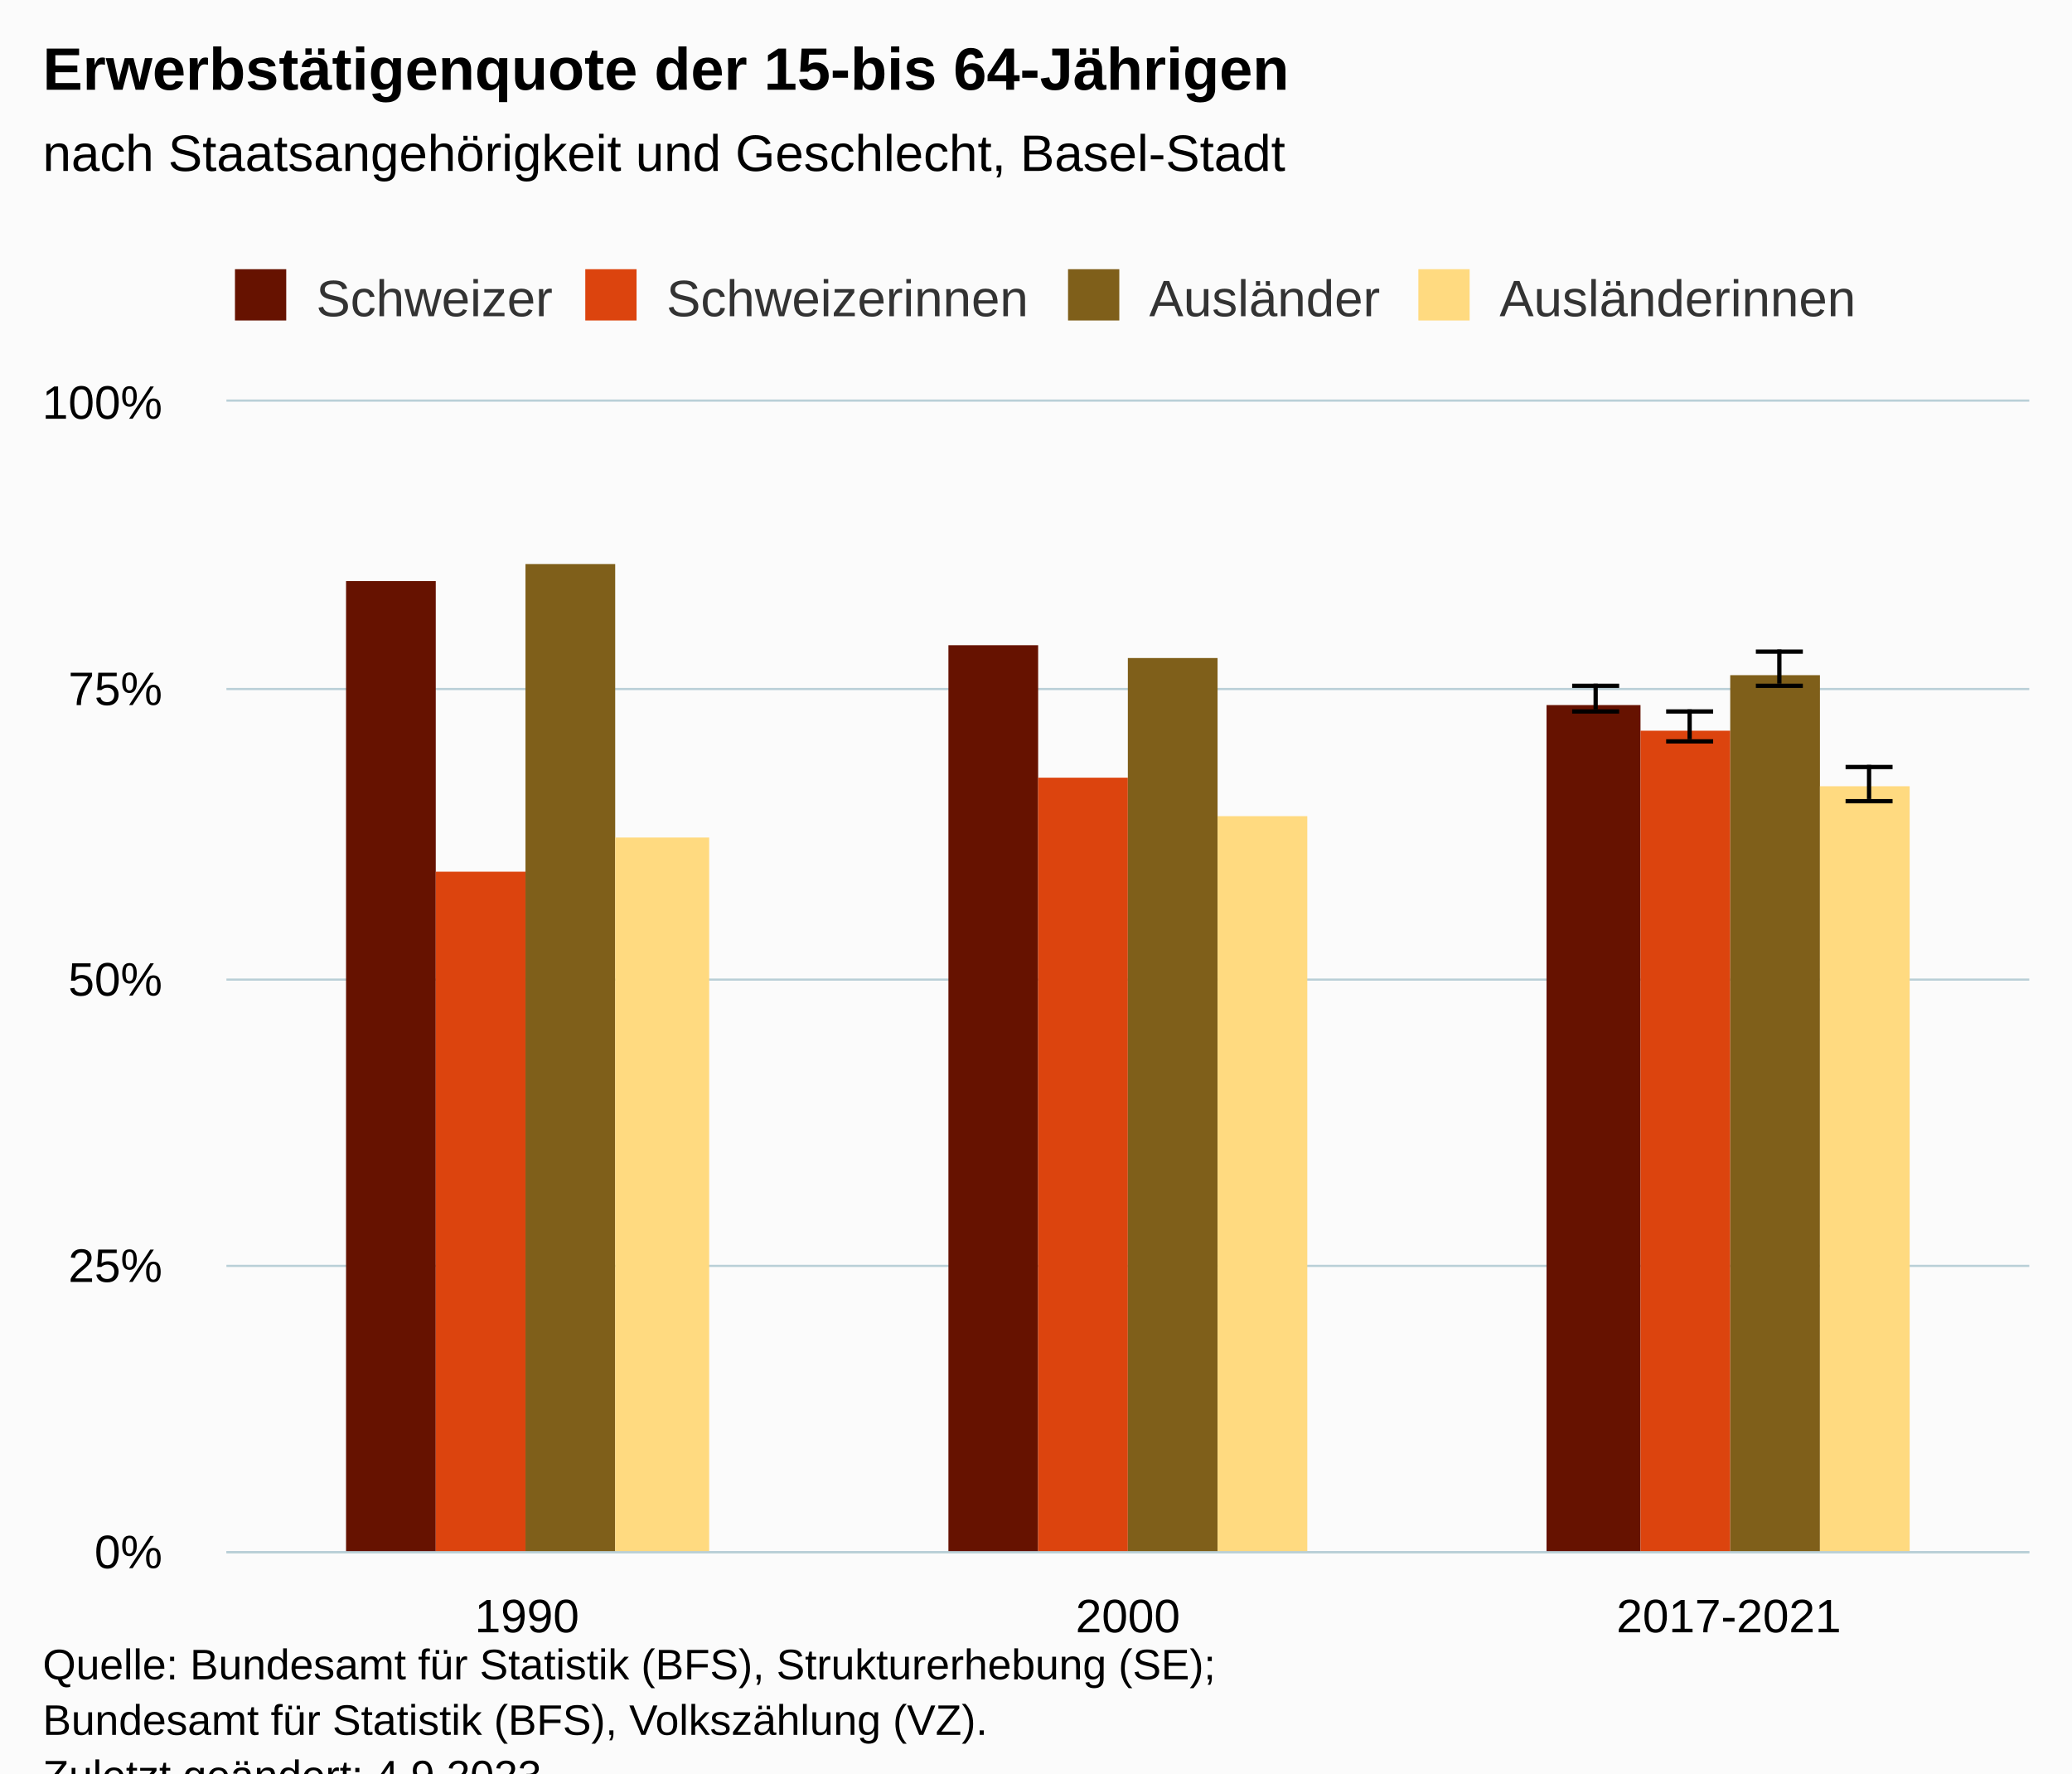
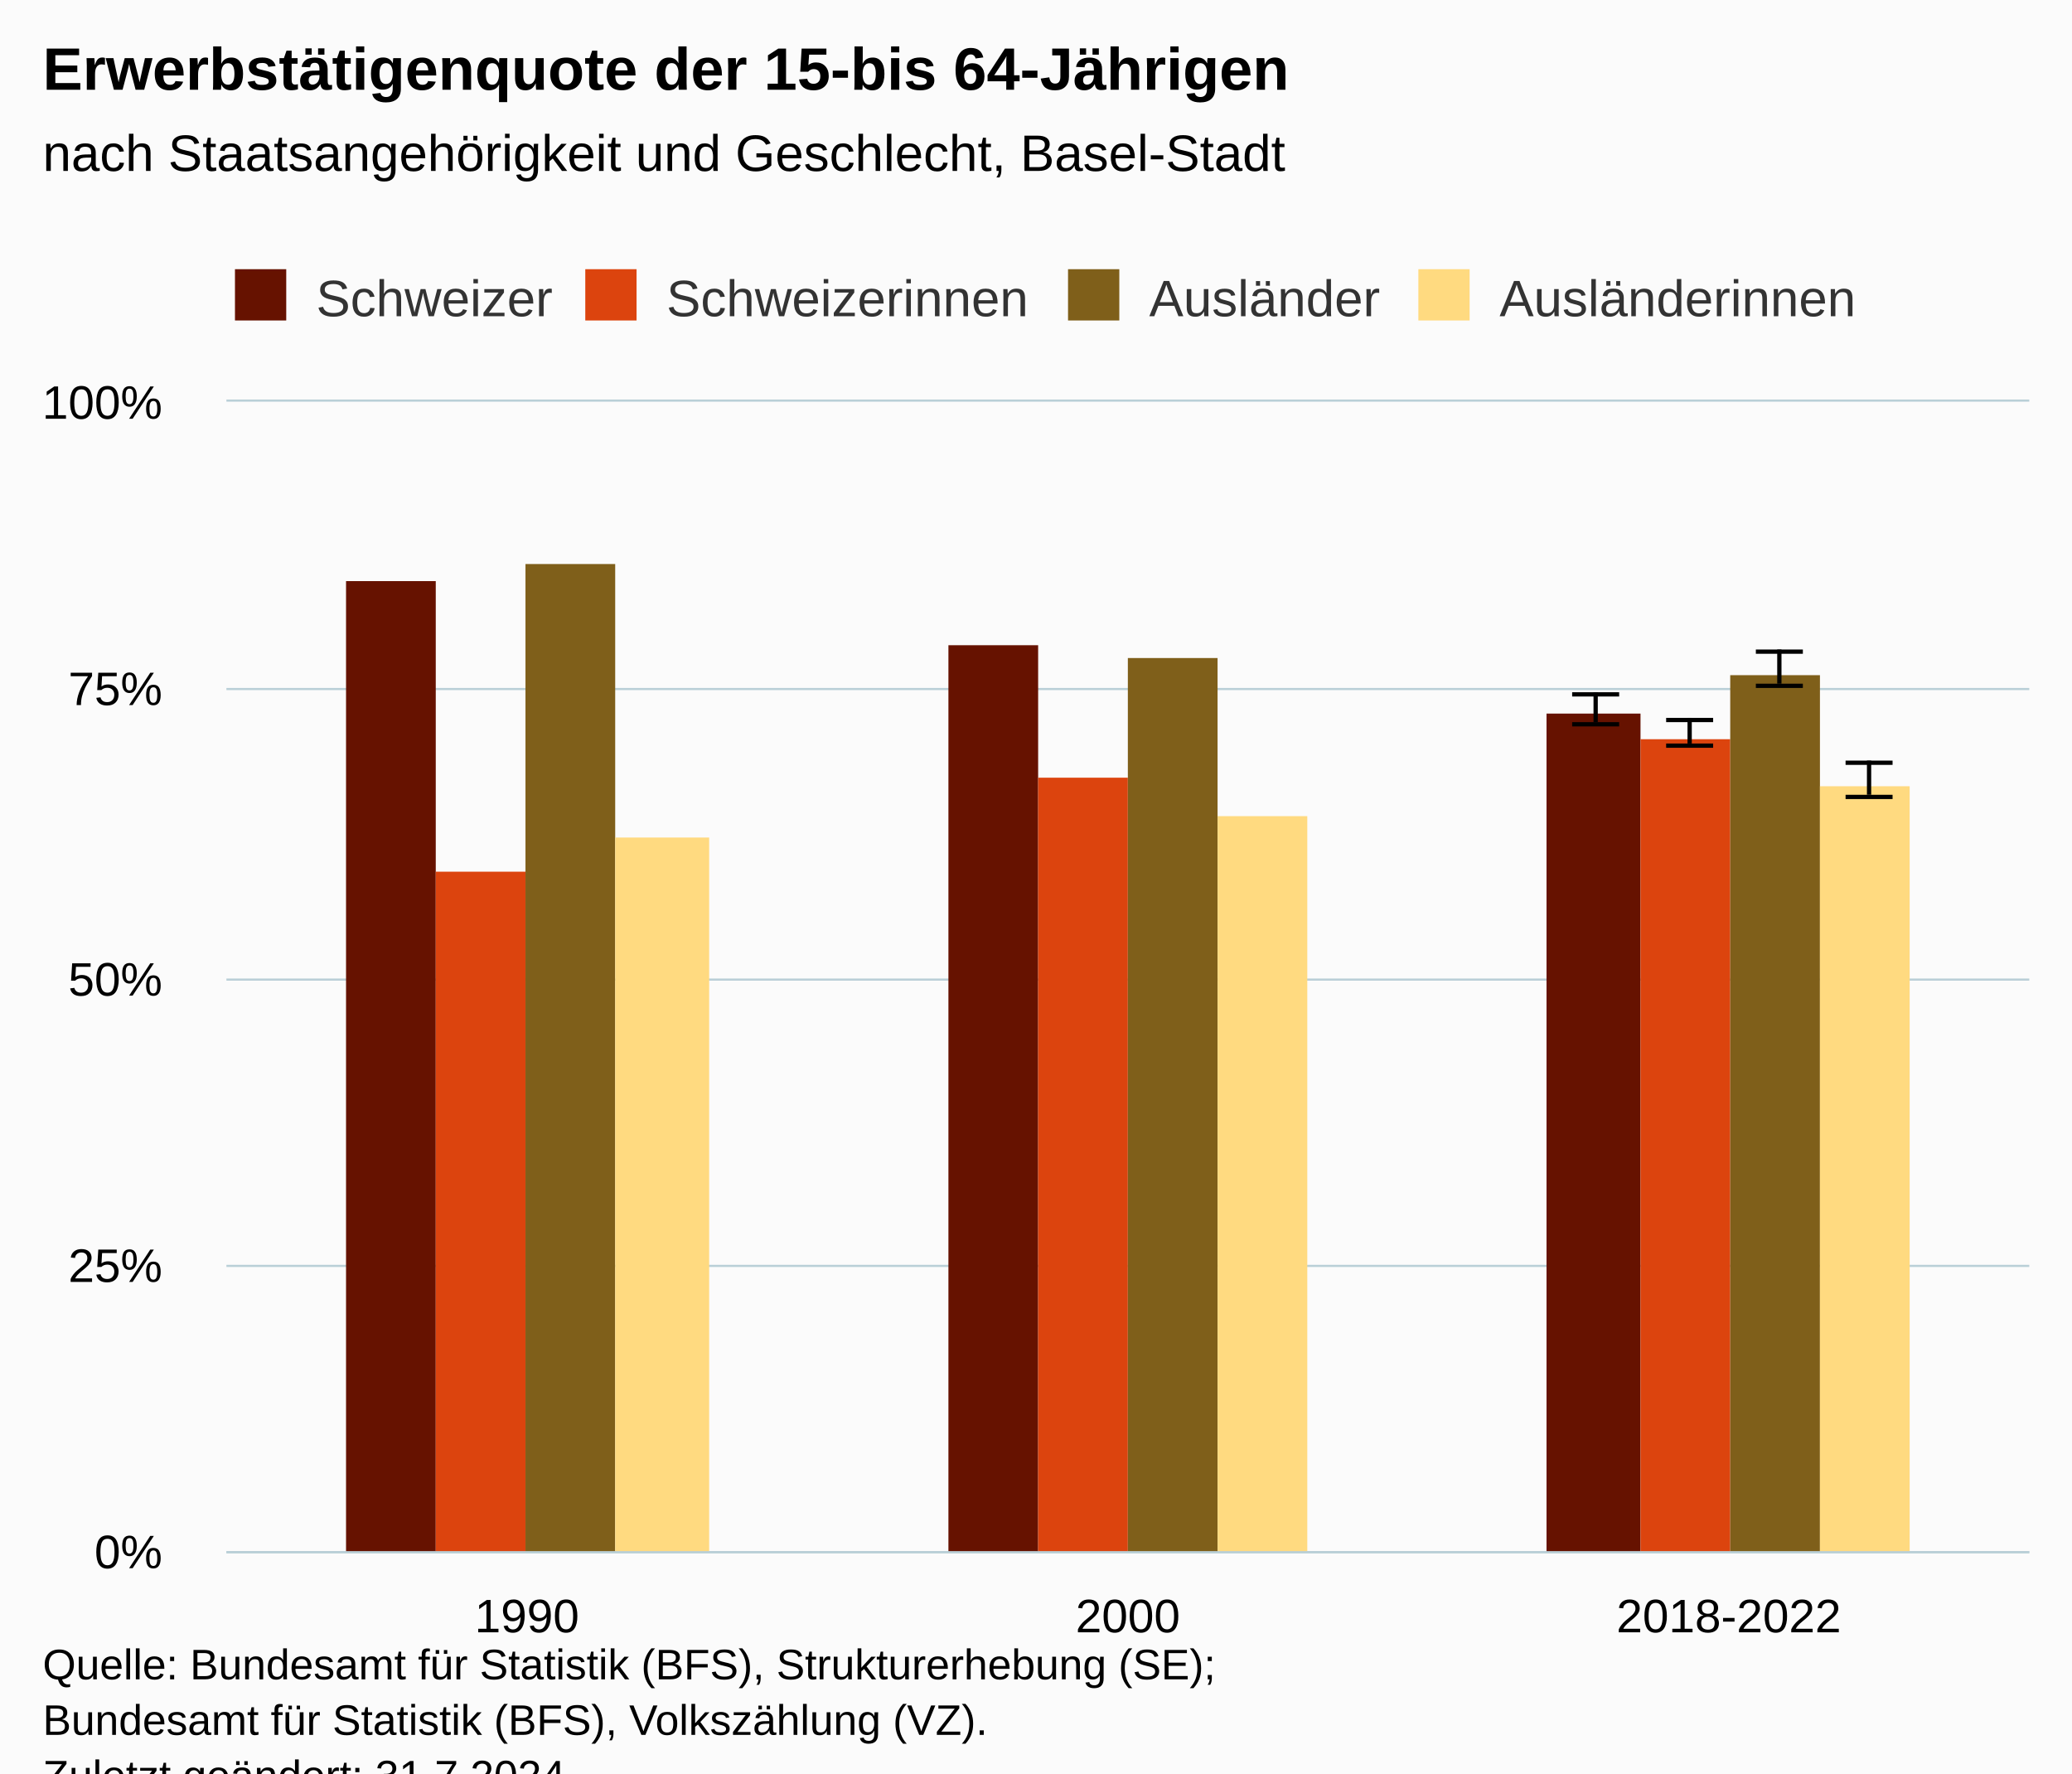
<svg xmlns="http://www.w3.org/2000/svg" version="1.1" class="highcharts-root" style="font-family:Arial;font-size:12px;" viewBox="0 0 485 415">
  <defs>
-     <clipPath id="highcharts-l2slh6q-31-">
+     <clipPath id="highcharts-mi0c4i0-31-">
      <rect x="0" y="0" width="422" height="269" fill="none" />
    </clipPath>
-     <clipPath id="highcharts-l2slh6q-35-">
+     <clipPath id="highcharts-mi0c4i0-35-">
      <rect x="0" y="0" width="422" height="269" fill="none" />
    </clipPath>
-     <clipPath id="highcharts-l2slh6q-57-">
+     <clipPath id="highcharts-mi0c4i0-57-">
      <rect x="53" y="94" width="422" height="269" fill="none" />
    </clipPath>
  </defs>
  <rect fill="#fbfbfb" class="highcharts-background" x="0" y="0" width="485" height="428" rx="0" ry="0" />
  <rect fill="none" class="highcharts-plot-background" x="53" y="94" width="422" height="269" />
  <g class="highcharts-pane-group" data-z-index="0" />
  <g class="highcharts-grid highcharts-xaxis-grid" data-z-index="1">
    <path fill="none" data-z-index="1" class="highcharts-grid-line" d="M 193.5 94 L 193.5 363" opacity="1" />
    <path fill="none" data-z-index="1" class="highcharts-grid-line" d="M 333.5 94 L 333.5 363" opacity="1" />
    <path fill="none" data-z-index="1" class="highcharts-grid-line" d="M 474.5 94 L 474.5 363" opacity="1" />
    <path fill="none" data-z-index="1" class="highcharts-grid-line" d="M 52.5 94 L 52.5 363" opacity="1" />
  </g>
  <g class="highcharts-grid highcharts-yaxis-grid" data-z-index="1">
    <path fill="none" stroke="#B9CFD7" stroke-width="0.5" data-z-index="1" class="highcharts-grid-line" d="M 53 363.25 L 475 363.25" opacity="1" />
    <path fill="none" stroke="#B9CFD7" stroke-width="0.5" data-z-index="1" class="highcharts-grid-line" d="M 53 296.25 L 475 296.25" opacity="1" />
    <path fill="none" stroke="#B9CFD7" stroke-width="0.5" data-z-index="1" class="highcharts-grid-line" d="M 53 229.25 L 475 229.25" opacity="1" />
    <path fill="none" stroke="#B9CFD7" stroke-width="0.5" data-z-index="1" class="highcharts-grid-line" d="M 53 161.25 L 475 161.25" opacity="1" />
    <path fill="none" stroke="#B9CFD7" stroke-width="0.5" data-z-index="1" class="highcharts-grid-line" d="M 53 93.75 L 475 93.75" opacity="1" />
  </g>
  <rect fill="none" class="highcharts-plot-border" data-z-index="1" x="53" y="94" width="422" height="269" />
  <g class="highcharts-axis highcharts-xaxis" data-z-index="2">
    <path fill="none" class="highcharts-axis-line" stroke="#B9CFD7" stroke-width="0.5" data-z-index="7" d="M 53 363.25 L 475 363.25" />
  </g>
  <g class="highcharts-axis highcharts-yaxis" data-z-index="2">
    <path fill="none" class="highcharts-axis-line" data-z-index="7" d="M 53 94 L 53 363" />
  </g>
  <g class="highcharts-series-group" data-z-index="3">
-     <g class="highcharts-series highcharts-series-0 highcharts-column-series" data-z-index="0.1" opacity="1" transform="translate(53,94) scale(1 1)" clip-path="url(#highcharts-l2slh6q-35-)">
+     <g class="highcharts-series highcharts-series-0 highcharts-column-series" data-z-index="0.1" opacity="1" transform="translate(53,94) scale(1 1)" clip-path="url(#highcharts-mi0c4i0-35-)">
      <rect x="28" y="42" width="21" height="228" fill="#661200" opacity="1" class="highcharts-point" />
      <rect x="169" y="57" width="21" height="213" fill="#661200" opacity="1" class="highcharts-point" />
-       <rect x="309" y="71" width="22" height="199" fill="#661200" opacity="1" class="highcharts-point" />
+       <rect x="309" y="73" width="22" height="197" fill="#661200" opacity="1" class="highcharts-point" />
    </g>
    <g class="highcharts-markers highcharts-series-0 highcharts-column-series" data-z-index="0.1" opacity="1" transform="translate(53,94) scale(1 1)" clip-path="none" />
-     <g class="highcharts-series highcharts-series-1 highcharts-errorbar-series" data-z-index="0.1" opacity="1" transform="translate(53,94) scale(1 1)" clip-path="url(#highcharts-l2slh6q-35-)">
+     <g class="highcharts-series highcharts-series-1 highcharts-errorbar-series" data-z-index="0.1" opacity="1" transform="translate(53,94) scale(1 1)" clip-path="url(#highcharts-mi0c4i0-35-)">
      <g class="highcharts-point">
-         <path fill="none" class="highcharts-boxplot-stem" stroke="#000000" stroke-width="1" d="M 320.5 72 L 320.5 66 M 320.5 72 L 320.5 72" />
-         <path fill="none" class="highcharts-boxplot-whisker" stroke="#000000" stroke-width="1" d="M 315 66.5 L 326 66.5 M 315 72.5 L 326 72.5" />
+         <path fill="none" class="highcharts-boxplot-stem" stroke="#000000" stroke-width="1" d="M 320.5 75 L 320.5 68 M 320.5 75 L 320.5 75" />
+         <path fill="none" class="highcharts-boxplot-whisker" stroke="#000000" stroke-width="1" d="M 315 68.5 L 326 68.5 M 315 75.5 L 326 75.5" />
        <path fill="none" class="highcharts-boxplot-median" stroke="#000000" stroke-width="2" d="M 0 0" />
      </g>
    </g>
    <g class="highcharts-markers highcharts-series-1 highcharts-errorbar-series" data-z-index="0.1" opacity="1" transform="translate(53,94) scale(1 1)" clip-path="none" />
-     <g class="highcharts-series highcharts-series-2 highcharts-column-series" data-z-index="0.1" opacity="1" transform="translate(53,94) scale(1 1)" clip-path="url(#highcharts-l2slh6q-35-)">
+     <g class="highcharts-series highcharts-series-2 highcharts-column-series" data-z-index="0.1" opacity="1" transform="translate(53,94) scale(1 1)" clip-path="url(#highcharts-mi0c4i0-35-)">
      <rect x="49" y="110" width="21" height="160" fill="#dc440e" opacity="1" class="highcharts-point" />
      <rect x="190" y="88" width="21" height="182" fill="#dc440e" opacity="1" class="highcharts-point" />
-       <rect x="331" y="77" width="21" height="193" fill="#dc440e" opacity="1" class="highcharts-point" />
+       <rect x="331" y="79" width="21" height="191" fill="#dc440e" opacity="1" class="highcharts-point" />
    </g>
    <g class="highcharts-markers highcharts-series-2 highcharts-column-series" data-z-index="0.1" opacity="1" transform="translate(53,94) scale(1 1)" clip-path="none" />
-     <g class="highcharts-series highcharts-series-3 highcharts-errorbar-series" data-z-index="0.1" opacity="1" transform="translate(53,94) scale(1 1)" clip-path="url(#highcharts-l2slh6q-35-)">
+     <g class="highcharts-series highcharts-series-3 highcharts-errorbar-series" data-z-index="0.1" opacity="1" transform="translate(53,94) scale(1 1)" clip-path="url(#highcharts-mi0c4i0-35-)">
      <g class="highcharts-point">
-         <path fill="none" class="highcharts-boxplot-stem" stroke="#000000" stroke-width="1" d="M 342.5 79 L 342.5 72 M 342.5 79 L 342.5 79" />
-         <path fill="none" class="highcharts-boxplot-whisker" stroke="#000000" stroke-width="1" d="M 337 72.5 L 348 72.5 M 337 79.5 L 348 79.5" />
+         <path fill="none" class="highcharts-boxplot-stem" stroke="#000000" stroke-width="1" d="M 342.5 80 L 342.5 74 M 342.5 80 L 342.5 80" />
+         <path fill="none" class="highcharts-boxplot-whisker" stroke="#000000" stroke-width="1" d="M 337 74.5 L 348 74.5 M 337 80.5 L 348 80.5" />
        <path fill="none" class="highcharts-boxplot-median" stroke="#000000" stroke-width="2" d="M 0 0" />
      </g>
    </g>
    <g class="highcharts-markers highcharts-series-3 highcharts-errorbar-series" data-z-index="0.1" opacity="1" transform="translate(53,94) scale(1 1)" clip-path="none" />
-     <g class="highcharts-series highcharts-series-4 highcharts-column-series" data-z-index="0.1" opacity="1" transform="translate(53,94) scale(1 1)" clip-path="url(#highcharts-l2slh6q-35-)">
+     <g class="highcharts-series highcharts-series-4 highcharts-column-series" data-z-index="0.1" opacity="1" transform="translate(53,94) scale(1 1)" clip-path="url(#highcharts-mi0c4i0-35-)">
      <rect x="70" y="38" width="21" height="232" fill="#7f5f1a" opacity="1" class="highcharts-point" />
      <rect x="211" y="60" width="21" height="210" fill="#7f5f1a" opacity="1" class="highcharts-point" />
      <rect x="352" y="64" width="21" height="206" fill="#7f5f1a" opacity="1" class="highcharts-point" />
    </g>
    <g class="highcharts-markers highcharts-series-4 highcharts-column-series" data-z-index="0.1" opacity="1" transform="translate(53,94) scale(1 1)" clip-path="none" />
-     <g class="highcharts-series highcharts-series-5 highcharts-errorbar-series" data-z-index="0.1" opacity="1" transform="translate(53,94) scale(1 1)" clip-path="url(#highcharts-l2slh6q-35-)">
+     <g class="highcharts-series highcharts-series-5 highcharts-errorbar-series" data-z-index="0.1" opacity="1" transform="translate(53,94) scale(1 1)" clip-path="url(#highcharts-mi0c4i0-35-)">
      <g class="highcharts-point">
        <path fill="none" class="highcharts-boxplot-stem" stroke="#000000" stroke-width="1" d="M 363.5 66 L 363.5 58 M 363.5 66 L 363.5 66" />
        <path fill="none" class="highcharts-boxplot-whisker" stroke="#000000" stroke-width="1" d="M 358 58.5 L 369 58.5 M 358 66.5 L 369 66.5" />
        <path fill="none" class="highcharts-boxplot-median" stroke="#000000" stroke-width="2" d="M 0 0" />
      </g>
    </g>
    <g class="highcharts-markers highcharts-series-5 highcharts-errorbar-series" data-z-index="0.1" opacity="1" transform="translate(53,94) scale(1 1)" clip-path="none" />
-     <g class="highcharts-series highcharts-series-6 highcharts-column-series" data-z-index="0.1" opacity="1" transform="translate(53,94) scale(1 1)" clip-path="url(#highcharts-l2slh6q-35-)">
+     <g class="highcharts-series highcharts-series-6 highcharts-column-series" data-z-index="0.1" opacity="1" transform="translate(53,94) scale(1 1)" clip-path="url(#highcharts-mi0c4i0-35-)">
      <rect x="91" y="102" width="22" height="168" fill="#ffda80" opacity="1" class="highcharts-point" />
      <rect x="232" y="97" width="21" height="173" fill="#ffda80" opacity="1" class="highcharts-point" />
      <rect x="373" y="90" width="21" height="180" fill="#ffda80" opacity="1" class="highcharts-point" />
    </g>
    <g class="highcharts-markers highcharts-series-6 highcharts-column-series" data-z-index="0.1" opacity="1" transform="translate(53,94) scale(1 1)" clip-path="none" />
-     <g class="highcharts-series highcharts-series-7 highcharts-errorbar-series" data-z-index="0.1" opacity="1" transform="translate(53,94) scale(1 1)" clip-path="url(#highcharts-l2slh6q-35-)">
+     <g class="highcharts-series highcharts-series-7 highcharts-errorbar-series" data-z-index="0.1" opacity="1" transform="translate(53,94) scale(1 1)" clip-path="url(#highcharts-mi0c4i0-35-)">
      <g class="highcharts-point">
-         <path fill="none" class="highcharts-boxplot-stem" stroke="#000000" stroke-width="1" d="M 384.5 93 L 384.5 85 M 384.5 93 L 384.5 93" />
-         <path fill="none" class="highcharts-boxplot-whisker" stroke="#000000" stroke-width="1" d="M 379 85.5 L 390 85.5 M 379 93.5 L 390 93.5" />
+         <path fill="none" class="highcharts-boxplot-stem" stroke="#000000" stroke-width="1" d="M 384.5 92 L 384.5 84 M 384.5 92 L 384.5 92" />
+         <path fill="none" class="highcharts-boxplot-whisker" stroke="#000000" stroke-width="1" d="M 379 84.5 L 390 84.5 M 379 92.5 L 390 92.5" />
        <path fill="none" class="highcharts-boxplot-median" stroke="#000000" stroke-width="2" d="M 0 0" />
      </g>
    </g>
    <g class="highcharts-markers highcharts-series-7 highcharts-errorbar-series" data-z-index="0.1" opacity="1" transform="translate(53,94) scale(1 1)" clip-path="none" />
  </g>
  <text x="10" text-anchor="start" class="highcharts-title" data-z-index="4" style="color:#000000;font-size:14px;font-weight:bold;fill:#000000;" y="21">
    <tspan>Erwerbstätigenquote der 15-bis 64-Jährigen</tspan>
  </text>
  <text x="10" text-anchor="start" class="highcharts-subtitle" data-z-index="4" style="color:#000000;font-size:12px;font-weight:normal;fill:#000000;" y="40">
    <tspan>nach Staatsangehörigkeit und Geschlecht, Basel-Stadt</tspan>
  </text>
  <text x="10" text-anchor="start" class="highcharts-caption" data-z-index="4" style="color:#666666;fill:#666666;" y="390" />
  <g class="highcharts-legend" data-z-index="7" transform="translate(45,56)">
    <rect fill="none" class="highcharts-legend-box" rx="0" ry="0" x="0" y="0" width="401" height="26" visibility="visible" />
    <g data-z-index="1">
      <g>
        <g class="highcharts-legend-item highcharts-column-series highcharts-color-undefined highcharts-series-0" data-z-index="1" transform="translate(8,3)">
          <text x="21" style="color:#333333;cursor:pointer;font-size:12px;font-weight:normal;fill:#333333;" text-anchor="start" data-z-index="2" y="15">
            <tspan>Schweizer</tspan>
          </text>
          <rect x="2" y="4" width="12" height="12" fill="#661200" class="highcharts-point" data-z-index="3" />
        </g>
        <g class="highcharts-legend-item highcharts-column-series highcharts-color-undefined highcharts-series-2" data-z-index="1" transform="translate(90,3)">
          <text x="21" y="15" style="color:#333333;cursor:pointer;font-size:12px;font-weight:normal;fill:#333333;" text-anchor="start" data-z-index="2">
            <tspan>Schweizerinnen</tspan>
          </text>
          <rect x="2" y="4" width="12" height="12" fill="#dc440e" class="highcharts-point" data-z-index="3" />
        </g>
        <g class="highcharts-legend-item highcharts-column-series highcharts-color-undefined highcharts-series-4" data-z-index="1" transform="translate(203,3)">
          <text x="21" y="15" style="color:#333333;cursor:pointer;font-size:12px;font-weight:normal;fill:#333333;" text-anchor="start" data-z-index="2">
            <tspan>Ausländer</tspan>
          </text>
          <rect x="2" y="4" width="12" height="12" fill="#7f5f1a" class="highcharts-point" data-z-index="3" />
        </g>
        <g class="highcharts-legend-item highcharts-column-series highcharts-color-undefined highcharts-series-6" data-z-index="1" transform="translate(285,3)">
          <text x="21" y="15" style="color:#333333;cursor:pointer;font-size:12px;font-weight:normal;fill:#333333;" text-anchor="start" data-z-index="2">
            <tspan>Ausländerinnen</tspan>
          </text>
          <rect x="2" y="4" width="12" height="12" fill="#ffda80" class="highcharts-point" data-z-index="3" />
        </g>
      </g>
    </g>
  </g>
  <g class="highcharts-axis-labels highcharts-xaxis-labels" data-z-index="7">
    <text x="123.333" style="color:#000000;cursor:default;font-size:11px;fill:#000000;" text-anchor="middle" transform="translate(0,0)" y="382" opacity="1">1990</text>
    <text x="264" style="color:#000000;cursor:default;font-size:11px;fill:#000000;" text-anchor="middle" transform="translate(0,0)" y="382" opacity="1">2000</text>
-     <text x="404.667" style="color:#000000;cursor:default;font-size:11px;fill:#000000;" text-anchor="middle" transform="translate(0,0)" y="382" opacity="1">2017-2021</text>
+     <text x="404.667" style="color:#000000;cursor:default;font-size:11px;fill:#000000;" text-anchor="middle" transform="translate(0,0)" y="382" opacity="1">2018-2022</text>
  </g>
  <g class="highcharts-axis-labels highcharts-yaxis-labels" data-z-index="7">
    <text x="38" style="color:#000000;cursor:default;font-size:11px;fill:#000000;" text-anchor="end" transform="translate(0,0)" y="367" opacity="1">0%</text>
    <text x="38" style="color:#000000;cursor:default;font-size:11px;fill:#000000;" text-anchor="end" transform="translate(0,0)" y="300" opacity="1">25%</text>
    <text x="38" style="color:#000000;cursor:default;font-size:11px;fill:#000000;" text-anchor="end" transform="translate(0,0)" y="233" opacity="1">50%</text>
    <text x="38" style="color:#000000;cursor:default;font-size:11px;fill:#000000;" text-anchor="end" transform="translate(0,0)" y="165" opacity="1">75%</text>
    <text x="38" style="color:#000000;cursor:default;font-size:11px;fill:#000000;" text-anchor="end" transform="translate(0,0)" y="98" opacity="1">100%</text>
  </g>
  <text x="10" class="highcharts-credits" text-anchor="start" data-z-index="8" style="cursor:default;color:#000000;font-size:10px;fill:#000000;" y="393">
    <tspan>Quelle: Bundesamt für Statistik (BFS), Strukturerhebung (SE);</tspan>
    <tspan x="10" dy="13">Bundesamt für Statistik (BFS), Volkszählung (VZ).</tspan>
-     <tspan x="10" dy="13">Zuletzt geändert: 4.9.2023</tspan>
+     <tspan x="10" dy="13">Zuletzt geändert: 31.7.2024</tspan>
  </text>
-   <g class="highcharts-control-points" data-z-index="99" clip-path="url(#highcharts-l2slh6q-57-)" />
+   <g class="highcharts-control-points" data-z-index="99" clip-path="url(#highcharts-mi0c4i0-57-)" />
</svg>
